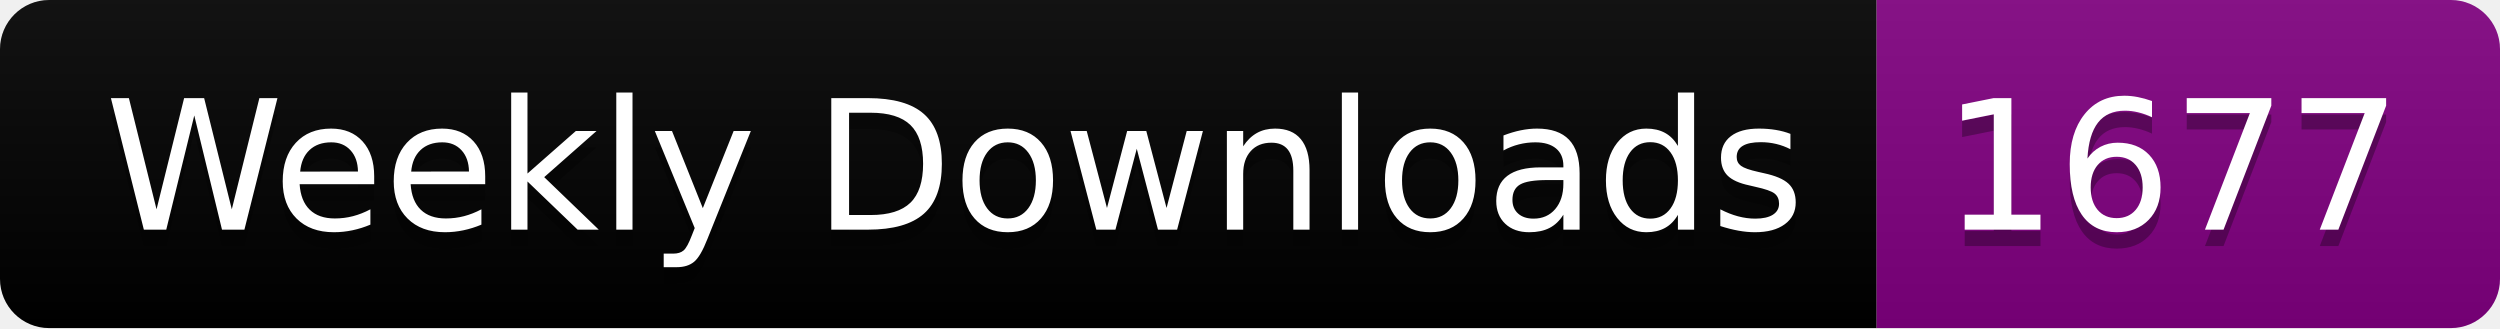
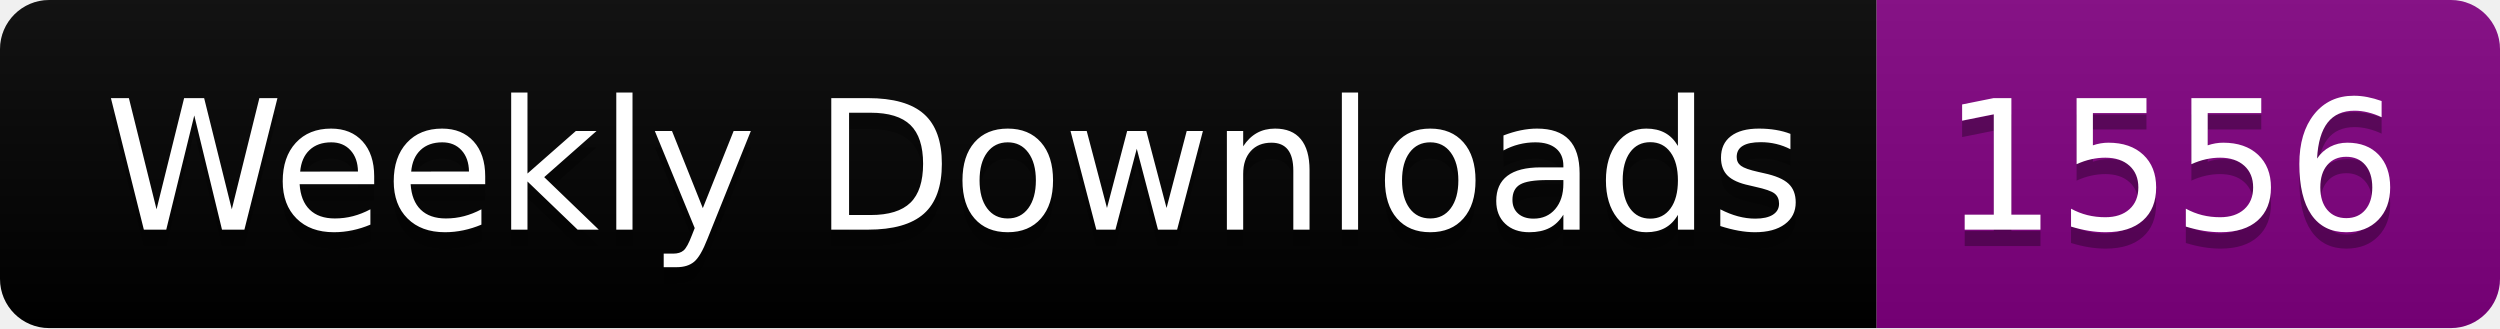
<svg xmlns="http://www.w3.org/2000/svg" width="152.4" height="20">
  <linearGradient id="smooth" x2="0" y2="100%">
    <stop offset="0" stop-color="#bbb" stop-opacity=".1" />
    <stop offset="1" stop-opacity=".1" />
  </linearGradient>
  <clipPath id="round">
    <rect width="152.4" height="20" rx="3" fill="#fff" />
  </clipPath>
  <g clip-path="url(#round)">
    <rect width="114.4" height="20" fill="black" />
    <rect x="114.4" width="38.0" height="20" fill="purple" />
    <rect width="152.4" height="20" fill="url(#smooth)" />
  </g>
  <g fill="#fff" text-anchor="middle" font-family="DejaVu Sans,Verdana,Geneva,sans-serif" font-size="110">
    <text x="582.0" y="150" fill="#010101" fill-opacity=".3" transform="scale(0.1)" textLength="1044.0" lengthAdjust="spacing">Weekly Downloads</text>
    <text x="582.0" y="140" transform="scale(0.1)" textLength="1044.0" lengthAdjust="spacing">Weekly Downloads</text>
-     <text x="1324.0" y="150" fill="#010101" fill-opacity=".3" transform="scale(0.1)" textLength="280.0" lengthAdjust="spacing">1677</text>
-     <text x="1324.0" y="140" transform="scale(0.1)" textLength="280.0" lengthAdjust="spacing">1677</text>
+     <text x="1324.0" y="150" fill="#010101" fill-opacity=".3" transform="scale(0.1)" textLength="280.0" lengthAdjust="spacing">1556</text>
+     <text x="1324.0" y="140" transform="scale(0.1)" textLength="280.0" lengthAdjust="spacing">1556</text>
  </g>
</svg>
